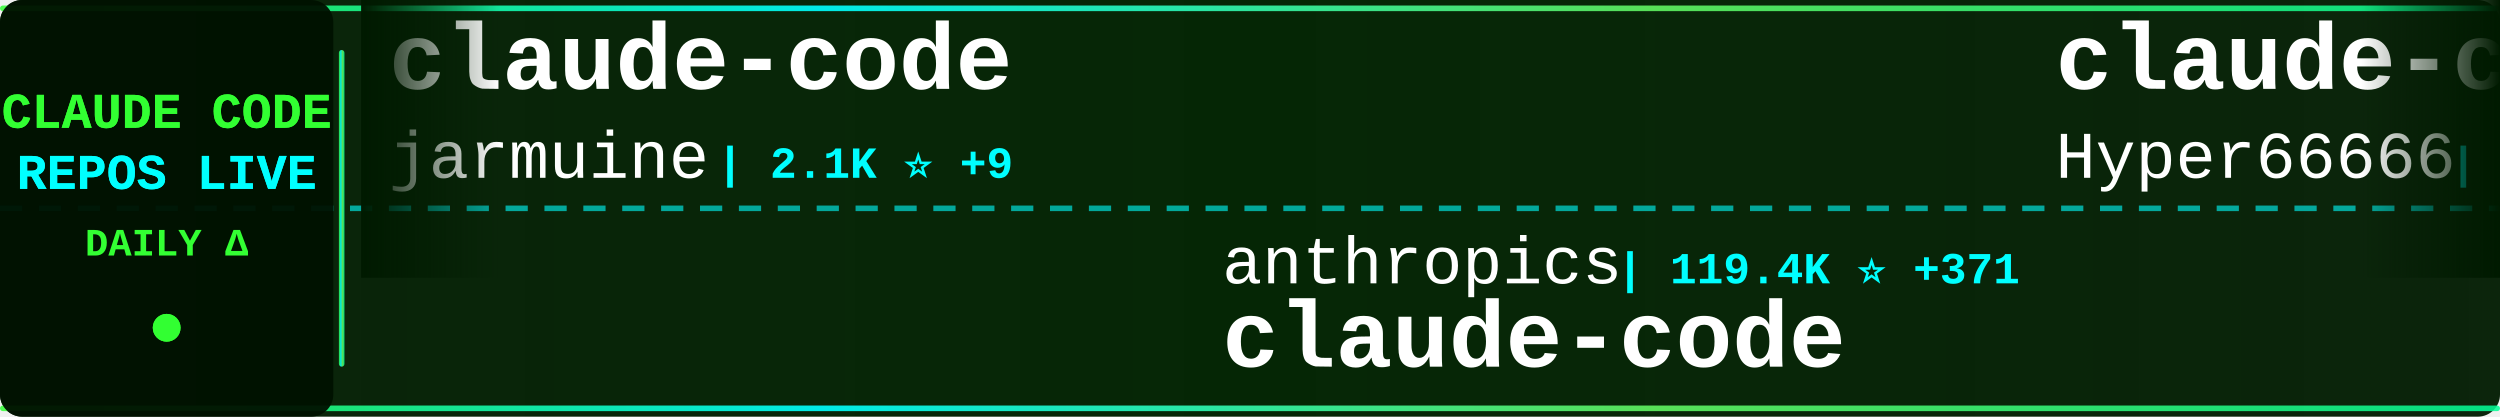
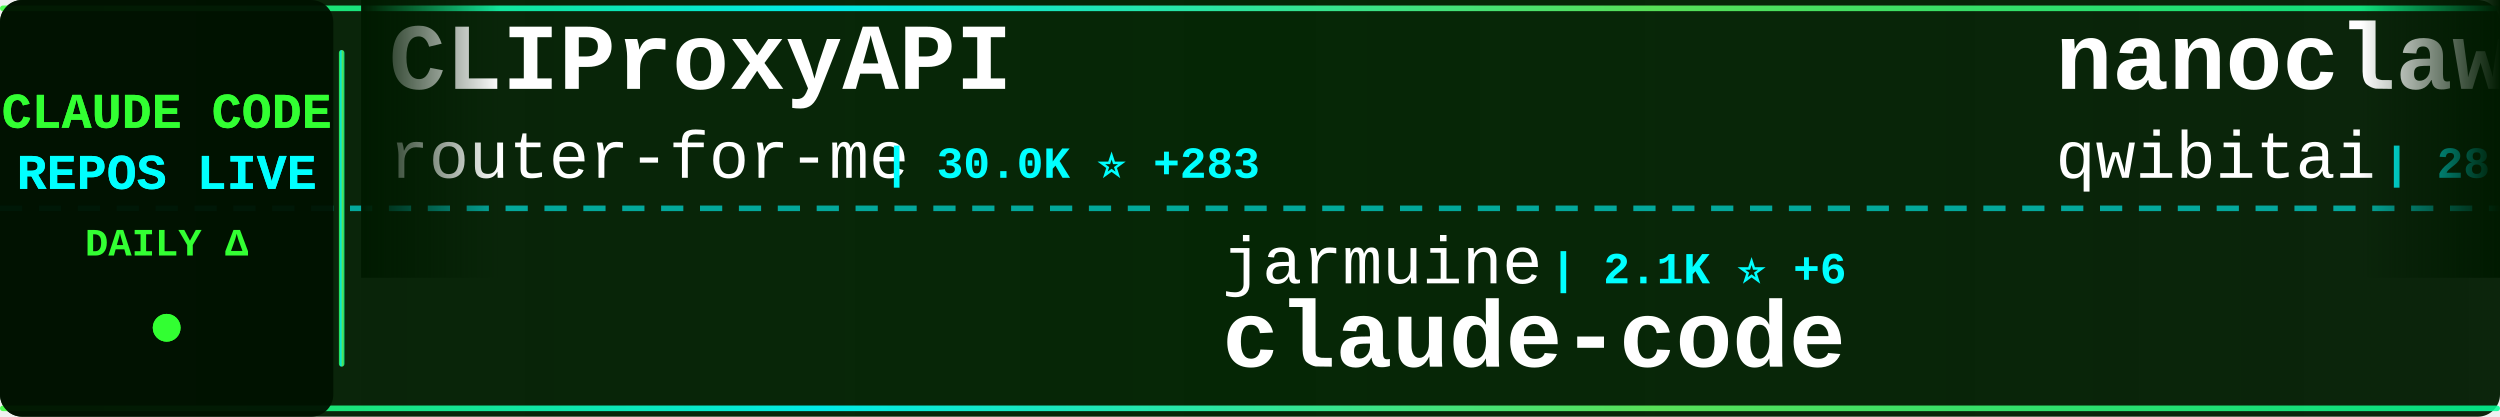
<svg xmlns="http://www.w3.org/2000/svg" width="900" height="150">
  <defs>
    <linearGradient id="tickerBg" x1="0%" y1="0%" x2="100%" y2="0%">
      <stop offset="0%" style="stop-color:#001a00;stop-opacity:0.95" />
      <stop offset="50%" style="stop-color:#002200;stop-opacity:0.98" />
      <stop offset="100%" style="stop-color:#001a00;stop-opacity:0.95" />
    </linearGradient>
    <linearGradient id="borderGrad" x1="0%" y1="0%" x2="100%" y2="0%">
      <stop offset="0%" style="stop-color:#33ff33;stop-opacity:0.85">
        <animate attributeName="stop-opacity" values="0.85;1;0.85" dur="2s" repeatCount="indefinite" />
      </stop>
      <stop offset="33%" style="stop-color:#00ffff;stop-opacity:0.9">
        <animate attributeName="stop-opacity" values="0.9;1;0.9" dur="2.2s" repeatCount="indefinite" />
      </stop>
      <stop offset="66%" style="stop-color:#66ff66;stop-opacity:0.85">
        <animate attributeName="stop-opacity" values="0.85;1;0.85" dur="1.8s" repeatCount="indefinite" />
      </stop>
      <stop offset="100%" style="stop-color:#00ff99;stop-opacity:0.85">
        <animate attributeName="stop-opacity" values="0.85;1;0.85" dur="2s" repeatCount="indefinite" />
      </stop>
    </linearGradient>
    <filter id="textGlow">
      <feGaussianBlur stdDeviation="0.1" result="coloredBlur" />
      <feMerge>
        <feMergeNode in="coloredBlur" />
        <feMergeNode in="SourceGraphic" />
      </feMerge>
    </filter>
    <filter id="metricGlow">
      <feGaussianBlur stdDeviation="0.2" result="coloredBlur" />
      <feMerge>
        <feMergeNode in="coloredBlur" />
        <feMergeNode in="SourceGraphic" />
      </feMerge>
    </filter>
    <linearGradient id="leftFade" x1="0%" y1="0%" x2="100%" y2="0%">
      <stop offset="0%" style="stop-color:#001a00;stop-opacity:1" />
      <stop offset="100%" style="stop-color:#001a00;stop-opacity:0" />
    </linearGradient>
    <linearGradient id="rightFade" x1="0%" y1="0%" x2="100%" y2="0%">
      <stop offset="0%" style="stop-color:#001a00;stop-opacity:0" />
      <stop offset="100%" style="stop-color:#001a00;stop-opacity:1" />
    </linearGradient>
  </defs>
  <rect width="900" height="150" fill="url(#tickerBg)" rx="8" />
  <rect x="0" y="2" width="900" height="2" fill="url(#borderGrad)" rx="1" />
  <rect x="0" y="146" width="900" height="2" fill="url(#borderGrad)" rx="1" />
  <line x1="0" y1="75" x2="900" y2="75" stroke="#00ffff" stroke-width="2" stroke-dasharray="8 6" opacity="0.6" />
  <rect x="0" y="0" width="120" height="150" fill="#001100" opacity="0.95" rx="8" />
  <text x="60" y="46" font-family="'Courier New', monospace" font-size="18" font-weight="bold" fill="#33ff33" text-anchor="middle" filter="url(#textGlow)">
    CLAUDE CODE
  </text>
  <text x="60" y="68" font-family="'Courier New', monospace" font-size="18" font-weight="bold" fill="#00ffff" text-anchor="middle" filter="url(#textGlow)">
    REPOS LIVE
  </text>
  <text x="60" y="92" font-family="'Courier New', monospace" font-size="14" font-weight="bold" fill="#33ff33" text-anchor="middle">
    DAILY Δ
  </text>
  <circle cx="60" cy="118" r="5" fill="#33ff33" filter="url(#metricGlow)">
    <animate attributeName="r" values="4;6;4" dur="1.5s" repeatCount="indefinite" />
    <animate attributeName="opacity" values="0.6;1;0.6" dur="1.5s" repeatCount="indefinite" />
  </circle>
  <rect x="122" y="18" width="2" height="114" fill="url(#borderGrad)" rx="1" />
  <clipPath id="tickerClip">
    <rect x="130" y="0" width="770" height="150" />
  </clipPath>
  <g clip-path="url(#tickerClip)">
    <g id="tickerItems">
      <animateTransform attributeName="transform" attributeType="XML" type="translate" from="0 0" to="-3000 0" dur="54s" repeatCount="indefinite" />
      <g transform="translate(0, 0)">
-         <text x="140" y="32" font-family="'Courier New', monospace" font-size="34" font-weight="bold" fill="#ffffff">claude-code</text>
-         <text x="140" y="64" font-family="'Courier New', monospace" font-size="24" font-weight="normal" fill="#ffffff" opacity="1.0">jarmuine</text>
-         <text x="258" y="64" font-family="'Courier New', monospace" font-size="16" font-weight="bold" fill="#00ffff"> | 2.1K ⭐ +9</text>
+         <text x="140" y="32" font-family="'Courier New', monospace" font-size="34" font-weight="bold" fill="#ffffff">CLIProxyAPI</text>
+         <text x="140" y="64" font-family="'Courier New', monospace" font-size="24" font-weight="normal" fill="#ffffff" opacity="1.0">router-for-me</text>
+         <text x="318" y="64" font-family="'Courier New', monospace" font-size="16" font-weight="bold" fill="#00ffff"> | 30.0K ⭐ +283</text>
      </g>
      <g transform="translate(300, 0)">
-         <text x="140" y="102" font-family="'Courier New', monospace" font-size="24" font-weight="normal" fill="#ffffff" opacity="1.0">anthropics</text>
-         <text x="282" y="102" font-family="'Courier New', monospace" font-size="16" font-weight="bold" fill="#00ffff"> | 119.4K ⭐ +371</text>
+         <text x="140" y="102" font-family="'Courier New', monospace" font-size="24" font-weight="normal" fill="#ffffff" opacity="1.0">jarmuine</text>
+         <text x="258" y="102" font-family="'Courier New', monospace" font-size="16" font-weight="bold" fill="#00ffff"> | 2.1K ⭐ +6</text>
        <text x="140" y="132" font-family="'Courier New', monospace" font-size="34" font-weight="bold" fill="#ffffff">claude-code</text>
      </g>
      <g transform="translate(600, 0)">
-         <text x="140" y="32" font-family="'Courier New', monospace" font-size="34" font-weight="bold" fill="#ffffff">claude-code-sourcemap</text>
-         <text x="140" y="64" font-family="'Courier New', monospace" font-size="24" font-weight="normal" fill="#ffffff" opacity="1.0">Hyper66666</text>
-         <text x="282" y="64" font-family="'Courier New', monospace" font-size="16" font-weight="bold" fill="#00ffff"> | 212 ⭐</text>
+         <text x="140" y="32" font-family="'Courier New', monospace" font-size="34" font-weight="bold" fill="#ffffff">nanoclaw</text>
+         <text x="140" y="64" font-family="'Courier New', monospace" font-size="24" font-weight="normal" fill="#ffffff" opacity="1.0">qwibitai</text>
+         <text x="258" y="64" font-family="'Courier New', monospace" font-size="16" font-weight="bold" fill="#00ffff"> | 28.4K ⭐ +69</text>
      </g>
      <g transform="translate(900, 0)">
+         <text x="140" y="102" font-family="'Courier New', monospace" font-size="24" font-weight="normal" fill="#ffffff" opacity="1.0">darcyegb</text>
+         <text x="258" y="102" font-family="'Courier New', monospace" font-size="16" font-weight="bold" fill="#00ffff"> | 676 ⭐</text>
+         <text x="140" y="132" font-family="'Courier New', monospace" font-size="34" font-weight="bold" fill="#ffffff">ClaudeCodeAgents</text>
+       </g>
+       <g transform="translate(1200, 0)">
+         <text x="140" y="32" font-family="'Courier New', monospace" font-size="34" font-weight="bold" fill="#ffffff">claude-code-source-build</text>
+         <text x="140" y="64" font-family="'Courier New', monospace" font-size="24" font-weight="normal" fill="#ffffff" opacity="1.0">andrew-kramer-inno</text>
+         <text x="378" y="64" font-family="'Courier New', monospace" font-size="16" font-weight="bold" fill="#00ffff"> | 581 ⭐</text>
+       </g>
+       <g transform="translate(1500, 0)">
+         <text x="140" y="102" font-family="'Courier New', monospace" font-size="24" font-weight="normal" fill="#ffffff" opacity="1.0">pedrohcgs</text>
+         <text x="270" y="102" font-family="'Courier New', monospace" font-size="16" font-weight="bold" fill="#00ffff"> | 1.0K ⭐ +12</text>
+         <text x="140" y="132" font-family="'Courier New', monospace" font-size="34" font-weight="bold" fill="#ffffff">claude-code-my-workflow</text>
+       </g>
+       <g transform="translate(1800, 0)">
+         <text x="140" y="32" font-family="'Courier New', monospace" font-size="34" font-weight="bold" fill="#ffffff">claude-code-rust</text>
+         <text x="140" y="64" font-family="'Courier New', monospace" font-size="24" font-weight="normal" fill="#ffffff" opacity="1.0">lorryjovens-hub</text>
+         <text x="342" y="64" font-family="'Courier New', monospace" font-size="16" font-weight="bold" fill="#00ffff"> | 1.5K ⭐ +9</text>
+       </g>
+       <g transform="translate(2100, 0)">
        <text x="140" y="102" font-family="'Courier New', monospace" font-size="24" font-weight="normal" fill="#ffffff" opacity="1.0">siteboon</text>
-         <text x="258" y="102" font-family="'Courier New', monospace" font-size="16" font-weight="bold" fill="#00ffff"> | 10.4K ⭐ +46</text>
+         <text x="258" y="102" font-family="'Courier New', monospace" font-size="16" font-weight="bold" fill="#00ffff"> | 10.4K ⭐ +53</text>
        <text x="140" y="132" font-family="'Courier New', monospace" font-size="34" font-weight="bold" fill="#ffffff">claudecodeui</text>
      </g>
-       <g transform="translate(1200, 0)">
-         <text x="140" y="32" font-family="'Courier New', monospace" font-size="34" font-weight="bold" fill="#ffffff">Claude-Code-Source-Study</text>
-         <text x="140" y="64" font-family="'Courier New', monospace" font-size="24" font-weight="normal" fill="#ffffff" opacity="1.0">luyao618</text>
-         <text x="258" y="64" font-family="'Courier New', monospace" font-size="16" font-weight="bold" fill="#00ffff"> | 1.3K ⭐ +7</text>
-       </g>
-       <g transform="translate(1500, 0)">
-         <text x="140" y="102" font-family="'Courier New', monospace" font-size="24" font-weight="normal" fill="#ffffff" opacity="1.0">Pimzino</text>
-         <text x="246" y="102" font-family="'Courier New', monospace" font-size="16" font-weight="bold" fill="#00ffff"> | 3.7K ⭐ +3</text>
-         <text x="140" y="132" font-family="'Courier New', monospace" font-size="34" font-weight="bold" fill="#ffffff">claude-code-spec-workflo...</text>
-       </g>
-       <g transform="translate(1800, 0)">
-         <text x="140" y="32" font-family="'Courier New', monospace" font-size="34" font-weight="bold" fill="#ffffff">claude-code-analysis</text>
-         <text x="140" y="64" font-family="'Courier New', monospace" font-size="24" font-weight="normal" fill="#ffffff" opacity="1.0">liuup</text>
-         <text x="222" y="64" font-family="'Courier New', monospace" font-size="16" font-weight="bold" fill="#00ffff"> | 2.1K ⭐ +35</text>
-       </g>
-       <g transform="translate(2100, 0)">
-         <text x="140" y="102" font-family="'Courier New', monospace" font-size="24" font-weight="normal" fill="#ffffff" opacity="1.0">ChinaSiro</text>
-         <text x="270" y="102" font-family="'Courier New', monospace" font-size="16" font-weight="bold" fill="#00ffff"> | 9.1K ⭐ +10</text>
-         <text x="140" y="132" font-family="'Courier New', monospace" font-size="34" font-weight="bold" fill="#ffffff">claude-code-sourcemap</text>
-       </g>
      <g transform="translate(2400, 0)">
-         <text x="140" y="32" font-family="'Courier New', monospace" font-size="34" font-weight="bold" fill="#ffffff">Claude-code</text>
-         <text x="140" y="64" font-family="'Courier New', monospace" font-size="24" font-weight="normal" fill="#ffffff" opacity="1.0">fazxes</text>
-         <text x="234" y="64" font-family="'Courier New', monospace" font-size="16" font-weight="bold" fill="#00ffff"> | 212 ⭐ +1</text>
+         <text x="140" y="32" font-family="'Courier New', monospace" font-size="34" font-weight="bold" fill="#ffffff">claude-code-from-scratch</text>
+         <text x="140" y="64" font-family="'Courier New', monospace" font-size="24" font-weight="normal" fill="#ffffff" opacity="1.0">Windy3f3f3f3f</text>
+         <text x="318" y="64" font-family="'Courier New', monospace" font-size="16" font-weight="bold" fill="#00ffff"> | 1.1K ⭐ +10</text>
      </g>
      <g transform="translate(2700, 0)">
-         <text x="140" y="102" font-family="'Courier New', monospace" font-size="24" font-weight="normal" fill="#ffffff" opacity="1.0">KimYx0207</text>
-         <text x="270" y="102" font-family="'Courier New', monospace" font-size="16" font-weight="bold" fill="#00ffff"> | 3.6K ⭐ +24</text>
-         <text x="140" y="132" font-family="'Courier New', monospace" font-size="34" font-weight="bold" fill="#ffffff">Claude-Code-x-OpenClaw-G...</text>
+         <text x="140" y="102" font-family="'Courier New', monospace" font-size="24" font-weight="normal" fill="#ffffff" opacity="1.0">edmund-io</text>
+         <text x="270" y="102" font-family="'Courier New', monospace" font-size="16" font-weight="bold" fill="#00ffff"> | 1.4K ⭐ +2</text>
+         <text x="140" y="132" font-family="'Courier New', monospace" font-size="34" font-weight="bold" fill="#ffffff">edmunds-claude-code</text>
      </g>
      <g transform="translate(3000, 0)">
-         <text x="140" y="32" font-family="'Courier New', monospace" font-size="34" font-weight="bold" fill="#ffffff">claude-code</text>
-         <text x="140" y="64" font-family="'Courier New', monospace" font-size="24" font-weight="normal" fill="#ffffff" opacity="1.0">jarmuine</text>
-         <text x="258" y="64" font-family="'Courier New', monospace" font-size="16" font-weight="bold" fill="#00ffff"> | 2.1K ⭐ +9</text>
+         <text x="140" y="32" font-family="'Courier New', monospace" font-size="34" font-weight="bold" fill="#ffffff">CLIProxyAPI</text>
+         <text x="140" y="64" font-family="'Courier New', monospace" font-size="24" font-weight="normal" fill="#ffffff" opacity="1.0">router-for-me</text>
+         <text x="318" y="64" font-family="'Courier New', monospace" font-size="16" font-weight="bold" fill="#00ffff"> | 30.0K ⭐ +283</text>
      </g>
      <g transform="translate(3300, 0)">
-         <text x="140" y="102" font-family="'Courier New', monospace" font-size="24" font-weight="normal" fill="#ffffff" opacity="1.0">anthropics</text>
-         <text x="282" y="102" font-family="'Courier New', monospace" font-size="16" font-weight="bold" fill="#00ffff"> | 119.4K ⭐ +371</text>
+         <text x="140" y="102" font-family="'Courier New', monospace" font-size="24" font-weight="normal" fill="#ffffff" opacity="1.0">jarmuine</text>
+         <text x="258" y="102" font-family="'Courier New', monospace" font-size="16" font-weight="bold" fill="#00ffff"> | 2.1K ⭐ +6</text>
        <text x="140" y="132" font-family="'Courier New', monospace" font-size="34" font-weight="bold" fill="#ffffff">claude-code</text>
      </g>
      <g transform="translate(3600, 0)">
-         <text x="140" y="32" font-family="'Courier New', monospace" font-size="34" font-weight="bold" fill="#ffffff">claude-code-sourcemap</text>
-         <text x="140" y="64" font-family="'Courier New', monospace" font-size="24" font-weight="normal" fill="#ffffff" opacity="1.0">Hyper66666</text>
-         <text x="282" y="64" font-family="'Courier New', monospace" font-size="16" font-weight="bold" fill="#00ffff"> | 212 ⭐</text>
+         <text x="140" y="32" font-family="'Courier New', monospace" font-size="34" font-weight="bold" fill="#ffffff">nanoclaw</text>
+         <text x="140" y="64" font-family="'Courier New', monospace" font-size="24" font-weight="normal" fill="#ffffff" opacity="1.0">qwibitai</text>
+         <text x="258" y="64" font-family="'Courier New', monospace" font-size="16" font-weight="bold" fill="#00ffff"> | 28.4K ⭐ +69</text>
      </g>
      <g transform="translate(3900, 0)">
-         <text x="140" y="102" font-family="'Courier New', monospace" font-size="24" font-weight="normal" fill="#ffffff" opacity="1.0">siteboon</text>
-         <text x="258" y="102" font-family="'Courier New', monospace" font-size="16" font-weight="bold" fill="#00ffff"> | 10.4K ⭐ +46</text>
-         <text x="140" y="132" font-family="'Courier New', monospace" font-size="34" font-weight="bold" fill="#ffffff">claudecodeui</text>
+         <text x="140" y="102" font-family="'Courier New', monospace" font-size="24" font-weight="normal" fill="#ffffff" opacity="1.0">darcyegb</text>
+         <text x="258" y="102" font-family="'Courier New', monospace" font-size="16" font-weight="bold" fill="#00ffff"> | 676 ⭐</text>
+         <text x="140" y="132" font-family="'Courier New', monospace" font-size="34" font-weight="bold" fill="#ffffff">ClaudeCodeAgents</text>
      </g>
    </g>
  </g>
  <rect x="130" y="0" width="50" height="100" fill="url(#leftFade)" />
  <rect x="850" y="0" width="50" height="100" fill="url(#rightFade)" />
</svg>
